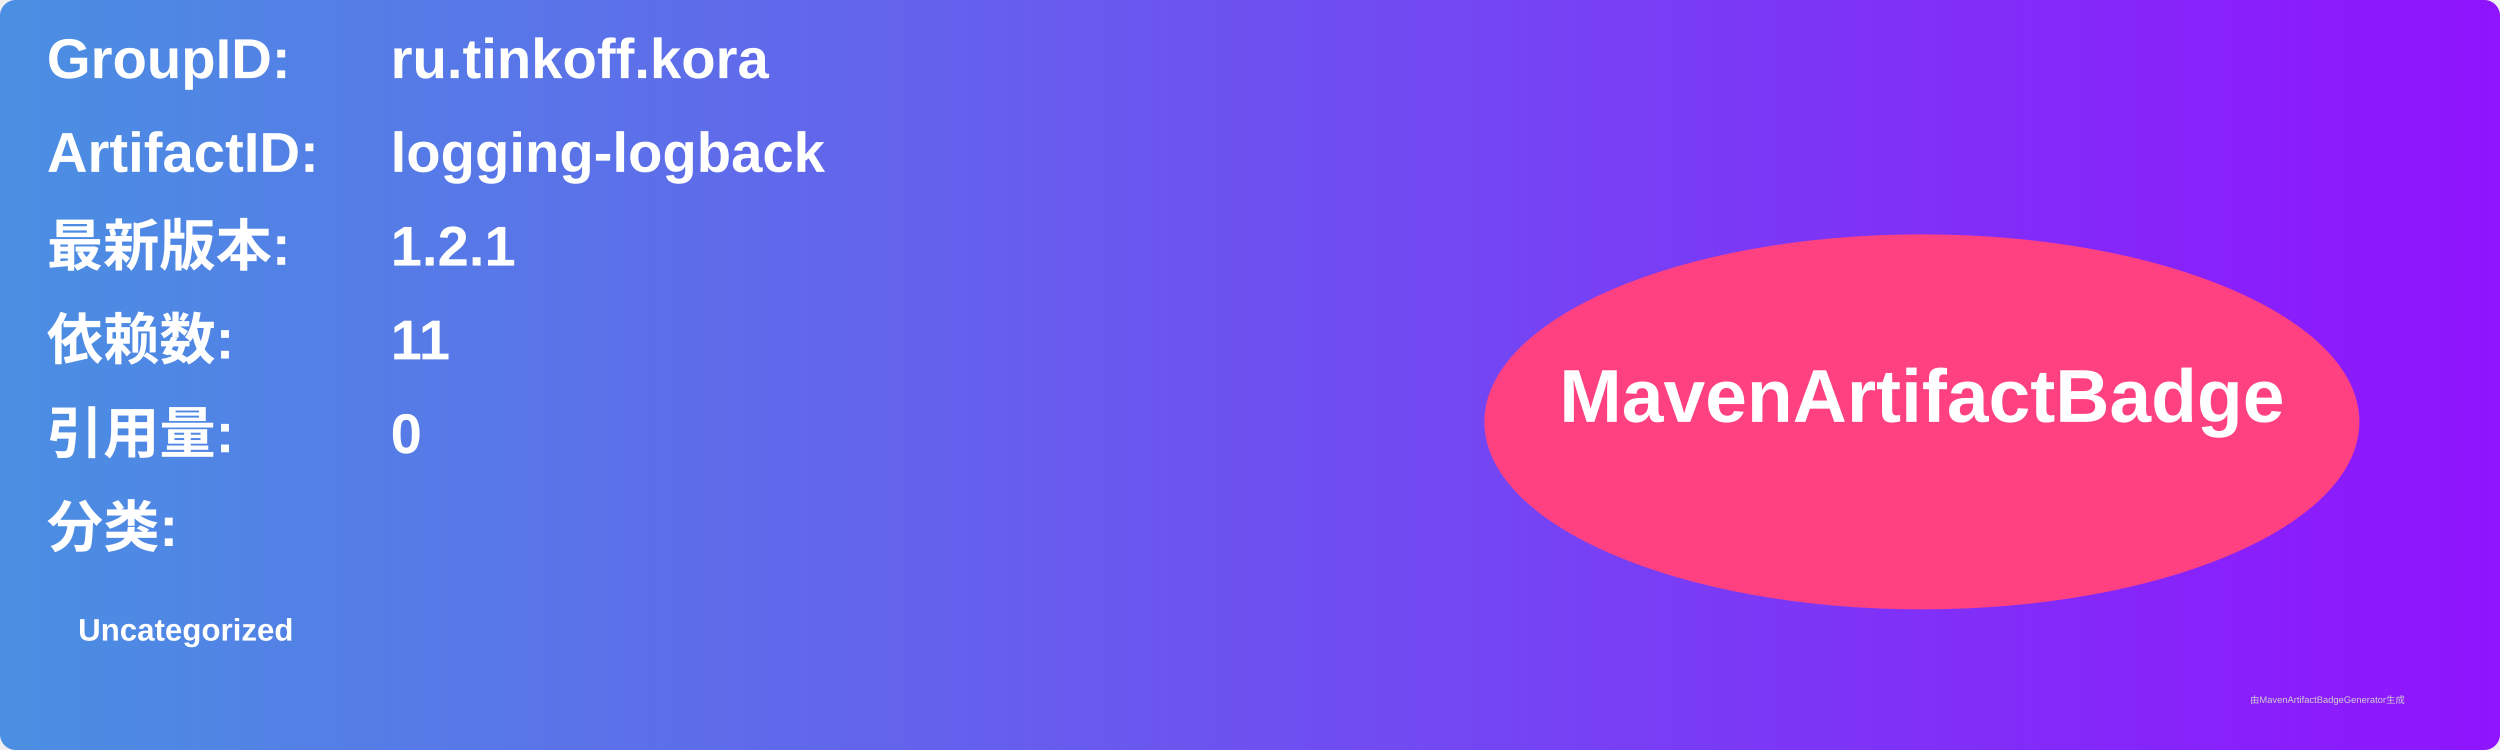
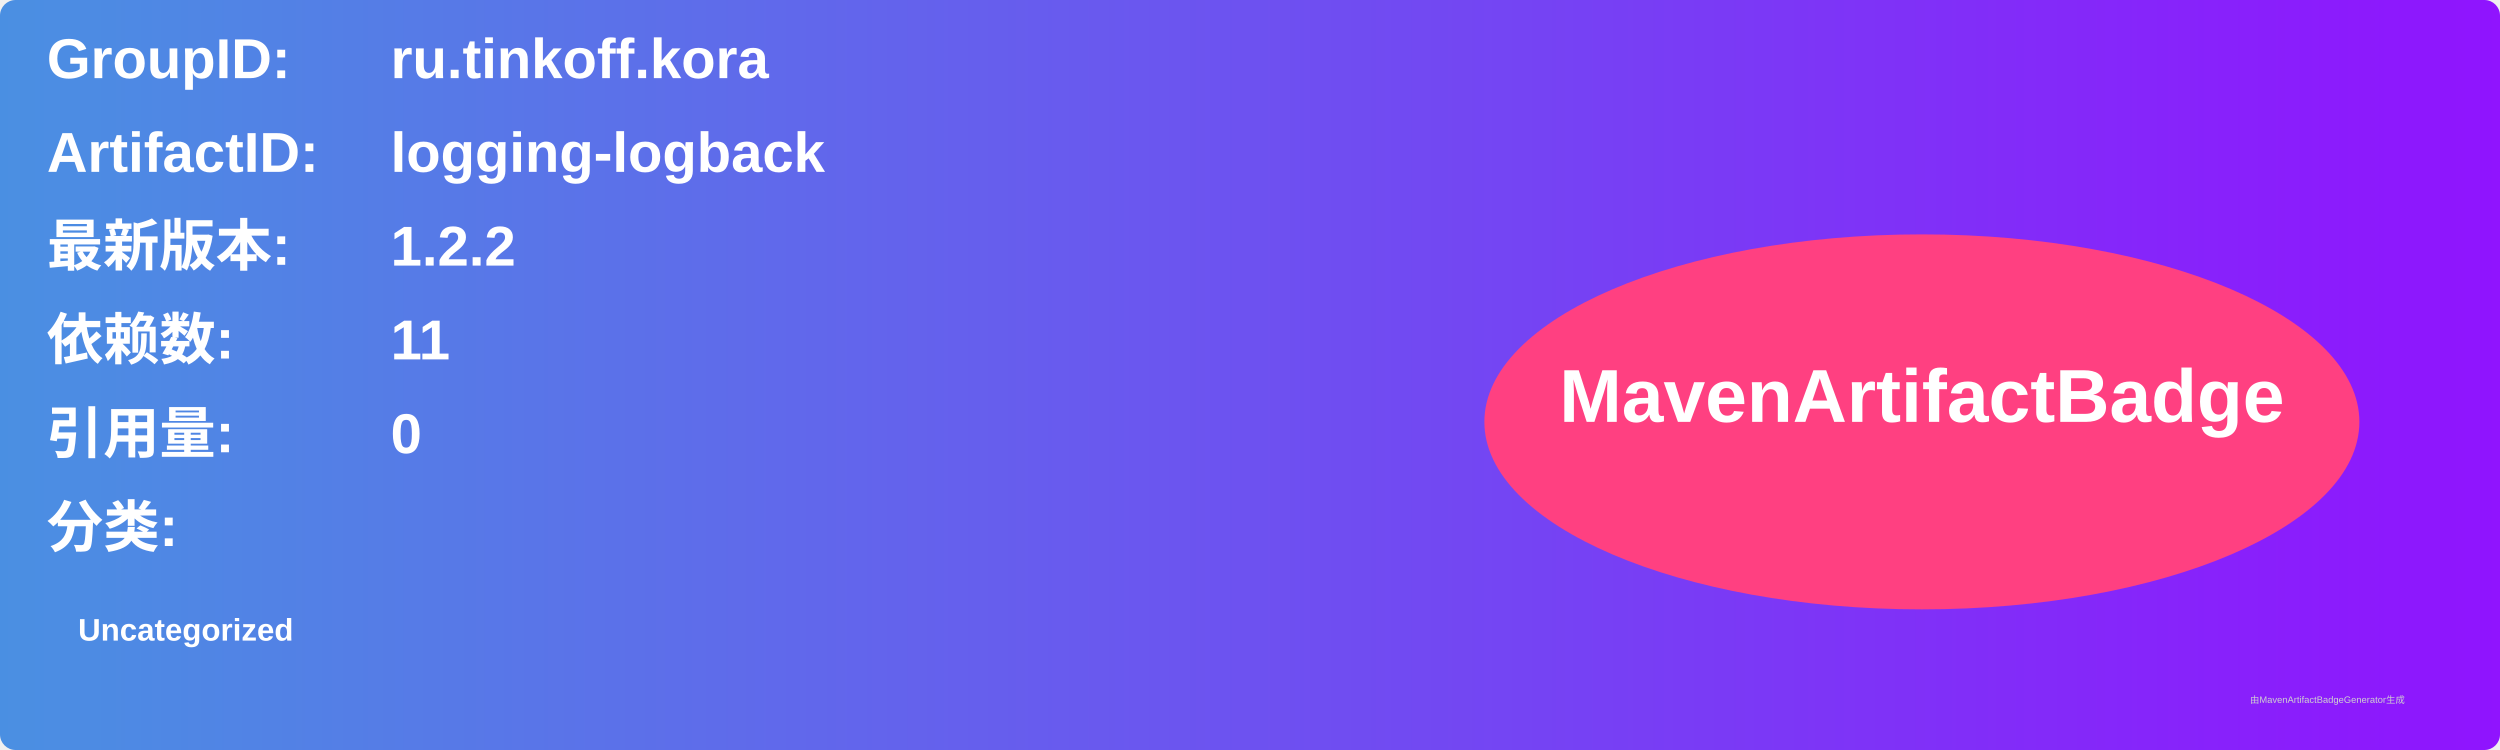
<svg xmlns="http://www.w3.org/2000/svg" width="800" height="240" viewBox="0 0 800 240">
  <linearGradient id="grad" x1="0%" y1="0%" x2="100%" y2="0%">
    <stop offset="0%" stop-color="#4a90e2" />
    <stop offset="100%" stop-color="#9013fe" />
  </linearGradient>
  <rect width="100%" height="100%" rx="5" ry="5" fill="url(#grad)" />
  <g transform="translate(15, 15)">
    <text x="0" y="10" font-family="Arial" font-size="18" fill="white" font-weight="bold" width="260">GroupID:</text>
    <text x="110" y="10" font-family="Arial" font-size="18" fill="white" font-weight="bold" width="460">ru.tinkoff.kora</text>
    <text x="0" y="40" font-family="Arial" font-size="18" fill="white" font-weight="bold" width="260">ArtifactID:</text>
    <text x="110" y="40" font-family="Arial" font-size="18" fill="white" font-weight="bold" width="460">logging-logback</text>
    <text x="0" y="70" font-family="Arial" font-size="18" fill="white" font-weight="bold">最新版本:</text>
    <text x="110" y="70" font-family="Arial" font-size="18" fill="white" font-weight="bold">
-       <tspan font-weight="bold">1.2.1</tspan>
+       <tspan font-weight="bold">1.2.2</tspan>
    </text>
    <text x="0" y="100" font-family="Arial" font-size="18" fill="white" font-weight="bold">依赖数: </text>
    <text x="110" y="100" font-family="Arial" font-size="18" fill="white">
      <tspan font-weight="bold">11</tspan>
    </text>
    <text x="0" y="130" font-family="Arial" font-size="18" fill="white" font-weight="bold">引用量: </text>
    <text x="110" y="130" font-family="Arial" font-size="18" fill="white">
      <tspan font-weight="bold">0</tspan>
    </text>
    <text x="0" y="160" font-family="Arial" font-size="18" fill="white" font-weight="bold">分类:</text>
    <text x="10" y="190" font-family="Arial" font-size="10" fill="white">
      <tspan font-weight="bold">Uncategorized</tspan>
    </text>
    <ellipse cx="600" cy="120" rx="140" ry="60" fill="#ff4081" />
    <text x="600" y="120" text-anchor="middle" font-family="Arial" font-size="24" fill="white" font-weight="bold">MavenArtifactBadge</text>
  </g>
  <text x="720" y="225" font-family="Arial" font-size="3" fill="#d0d0d0">由MavenArtifactBadgeGenerator生成</text>
</svg>
